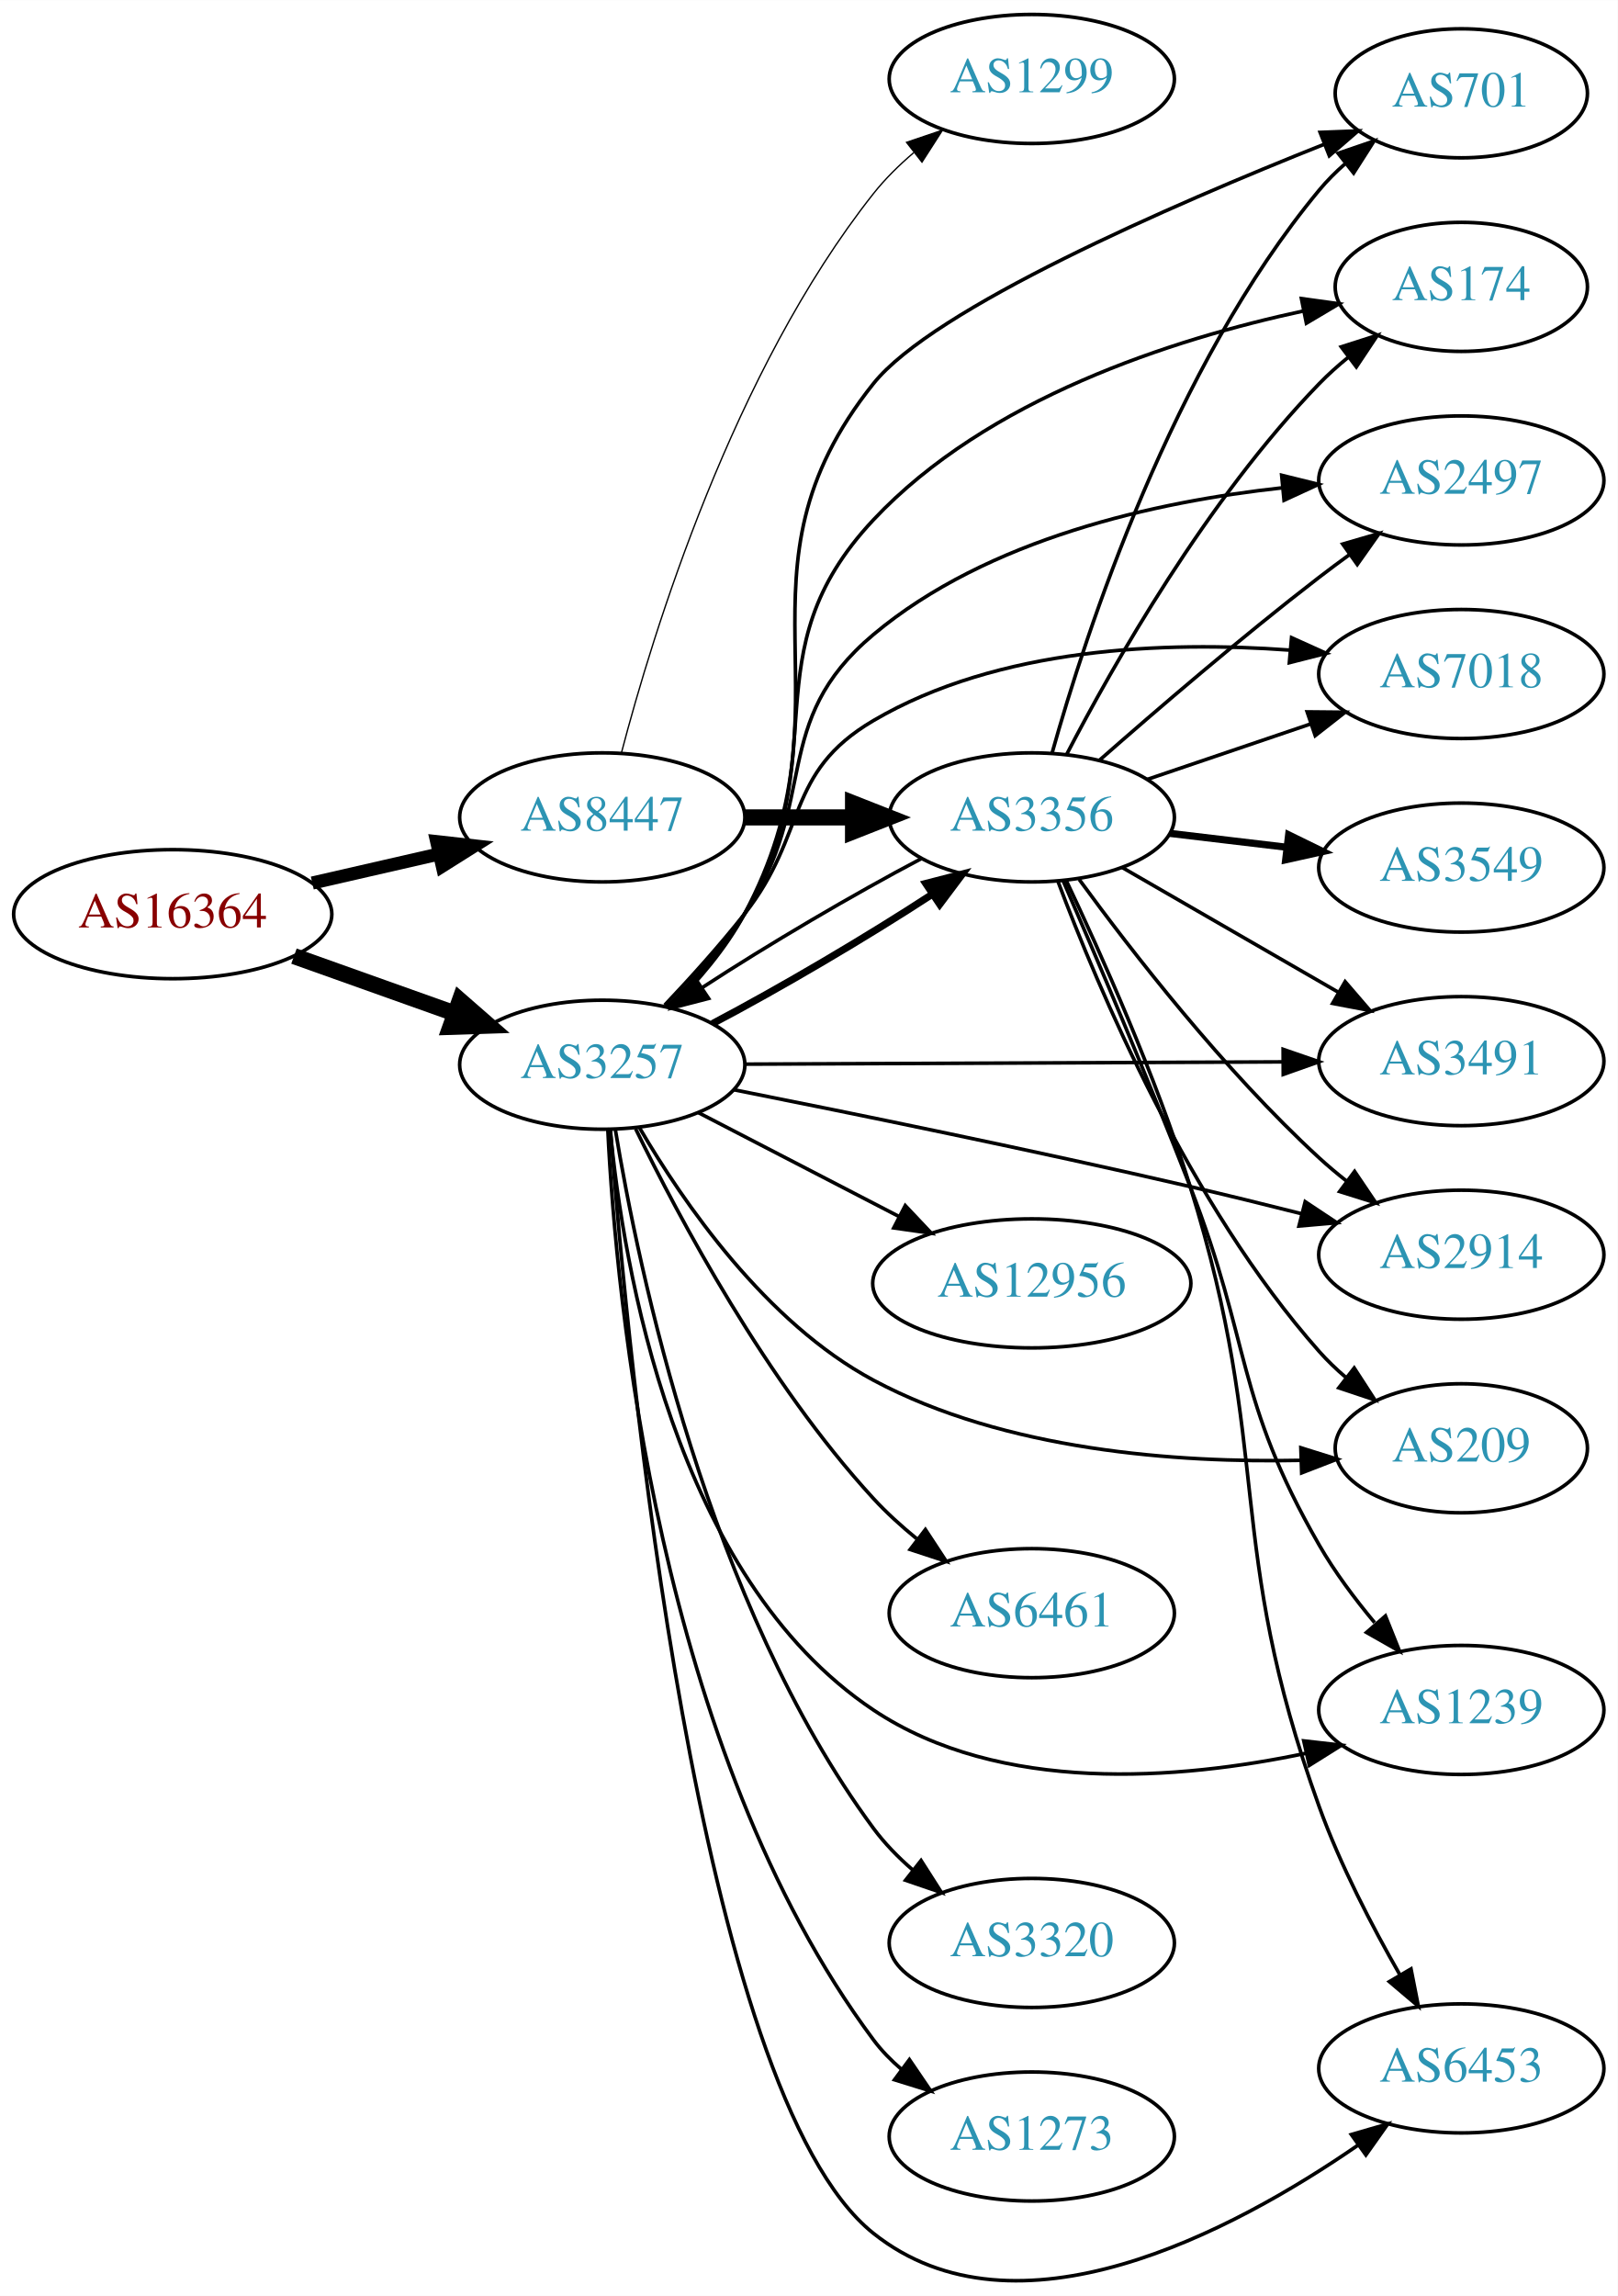
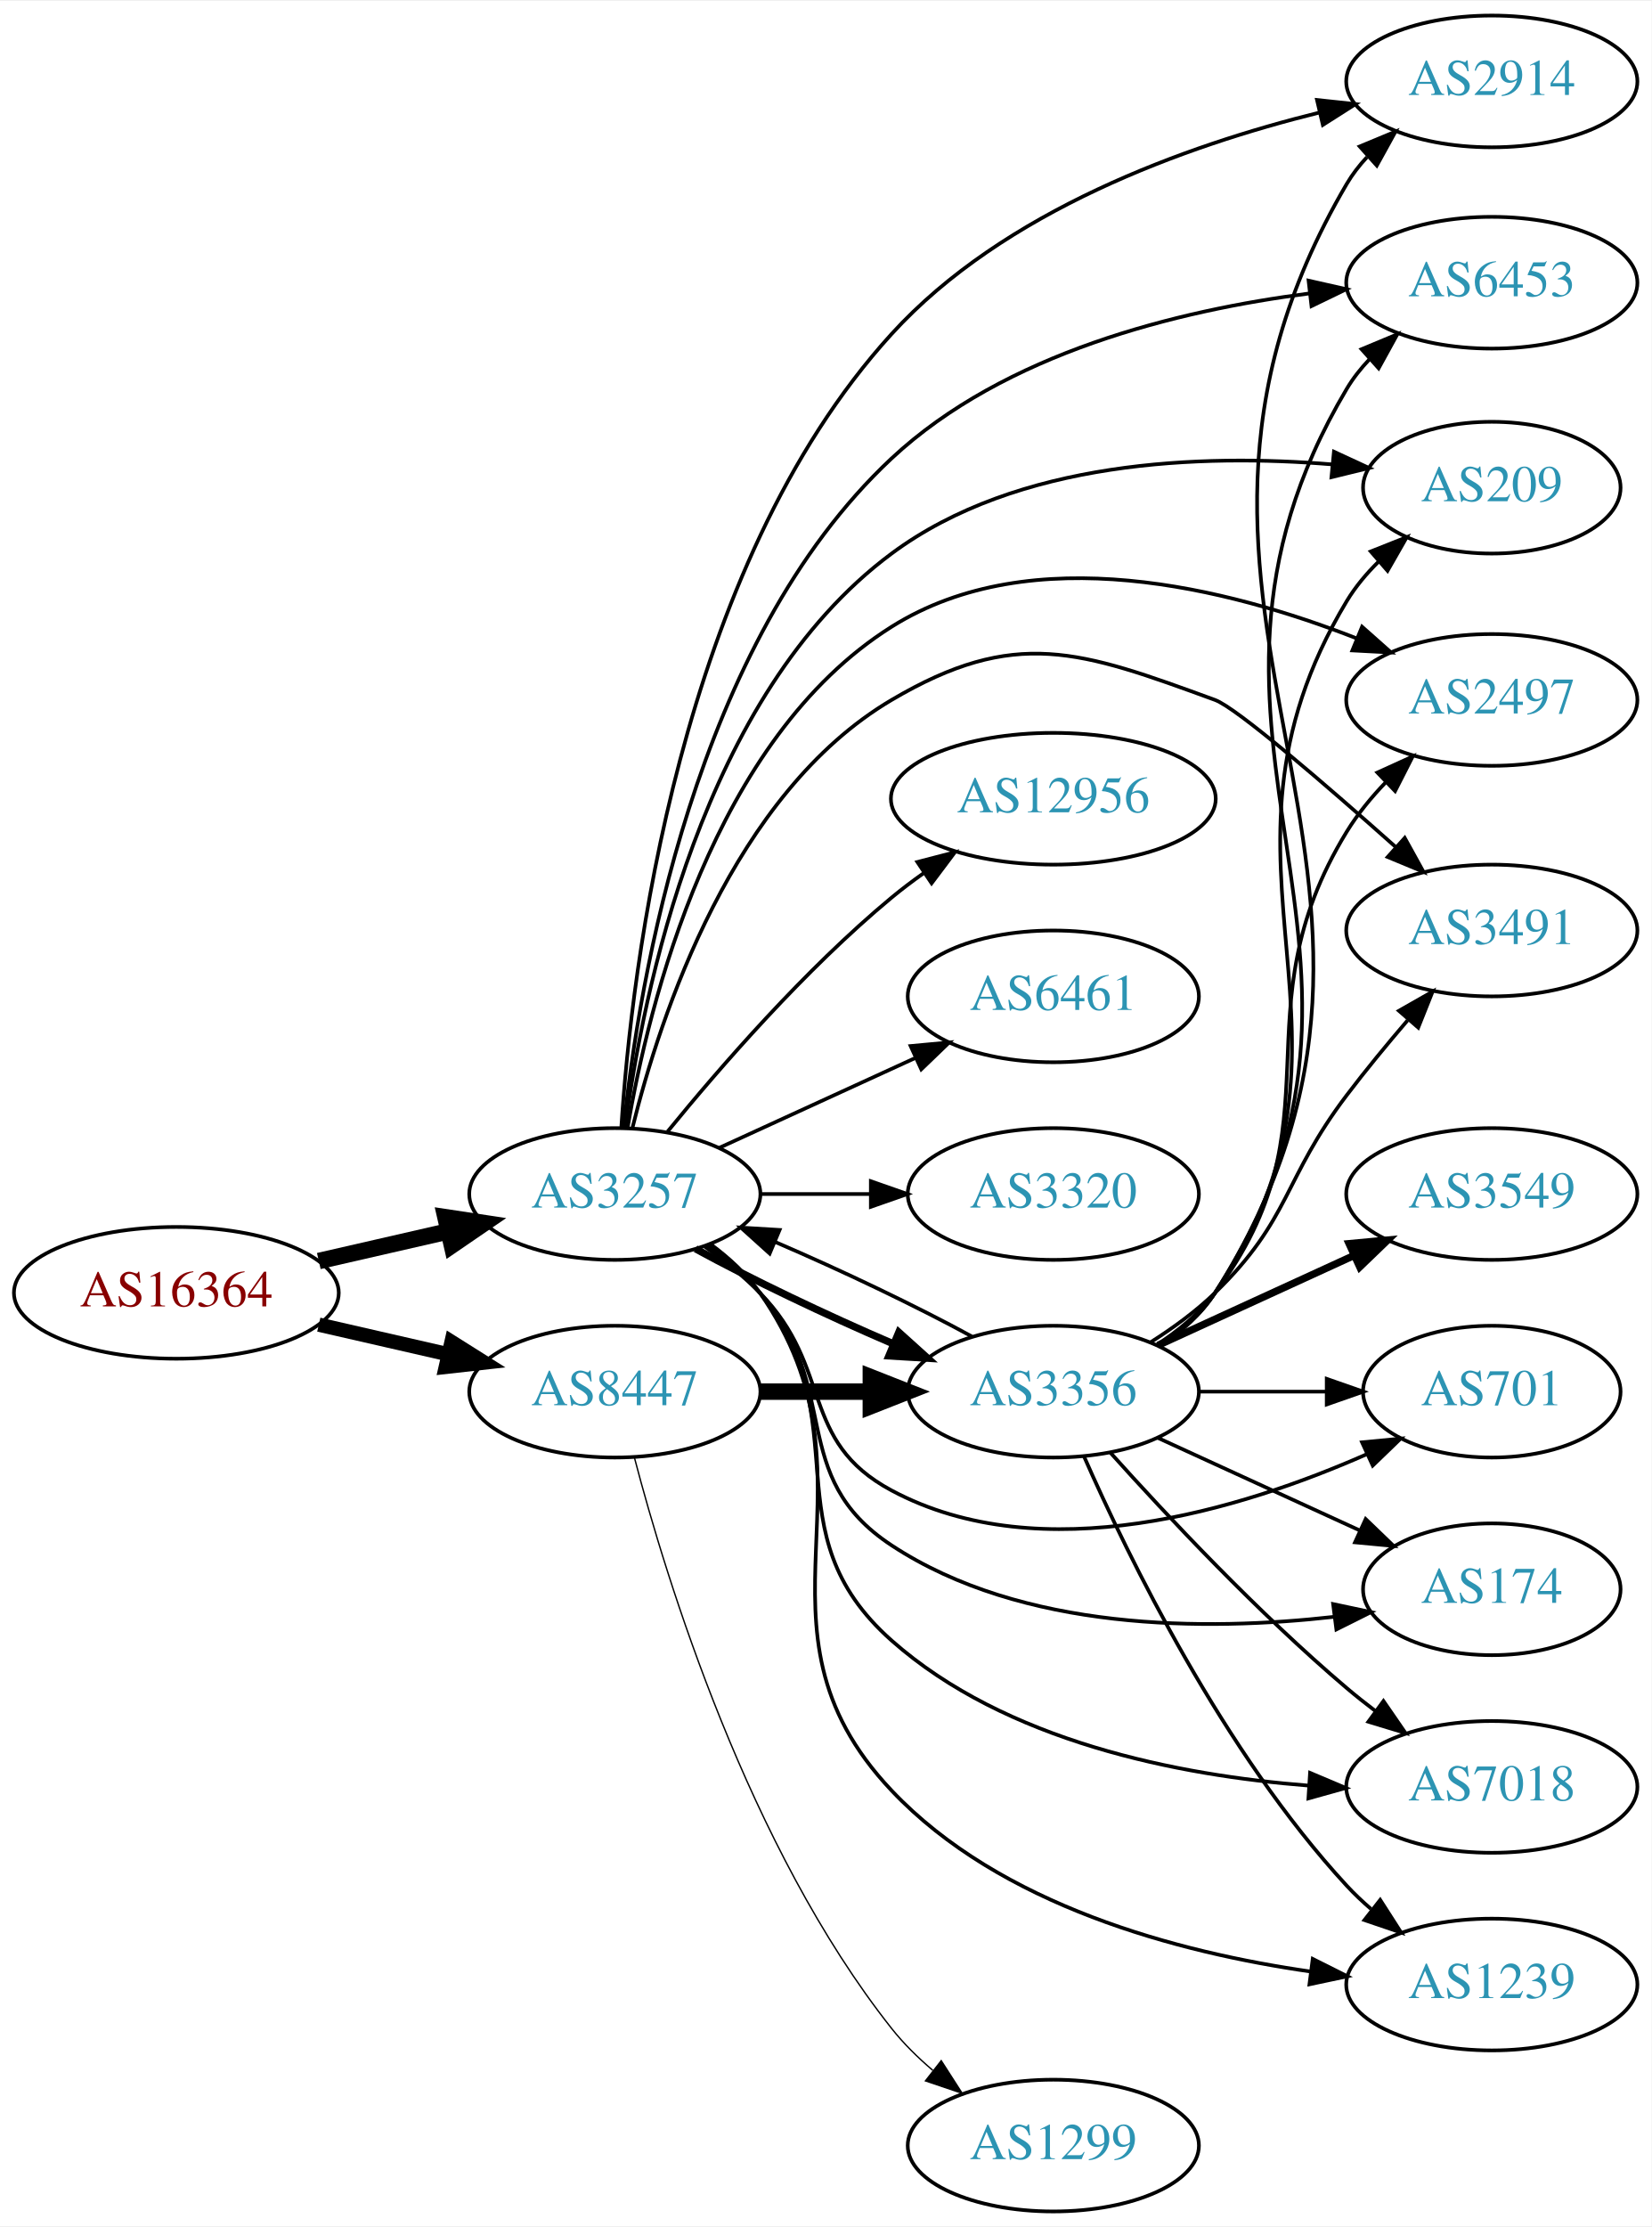
- <svg xmlns="http://www.w3.org/2000/svg" xmlns:xlink="http://www.w3.org/1999/xlink" width="451pt" height="640pt" viewBox="0.00 0.00 451.37 640.46">
-   <g id="graph0" class="graph" transform="scale(1 1) rotate(0) translate(4 636.462)">
-     <polygon fill="white" stroke="none" points="-4,4 -4,-636.462 447.37,-636.462 447.37,4 -4,4" />
+ <svg xmlns="http://www.w3.org/2000/svg" xmlns:xlink="http://www.w3.org/1999/xlink" width="451pt" height="608pt" viewBox="0.00 0.00 451.37 608.00">
+   <g id="graph0" class="graph" transform="scale(1 1) rotate(0) translate(4 604)">
+     <polygon fill="white" stroke="none" points="-4,4 -4,-604 447.37,-604 447.37,4 -4,4" />
    <g id="node1" class="node">
      <g id="a_node1">
        <a xlink:href="/asn/16364" xlink:title="AS16364 ~ Sony DADC Europe Limited [AT]">
-           <ellipse fill="#ffffff" stroke="black" cx="44.196" cy="-381.462" rx="44.393" ry="18" />
-           <text text-anchor="middle" x="44.196" y="-377.762" font-family="Times,serif" font-size="14.00" fill="#880000">AS16364</text>
+           <ellipse fill="#ffffff" stroke="black" cx="44.196" cy="-251" rx="44.393" ry="18" />
+           <text text-anchor="middle" x="44.196" y="-247.3" font-family="Times,serif" font-size="14.00" fill="#880000">AS16364</text>
        </a>
      </g>
    </g>
    <g id="node2" class="node">
      <g id="a_node2">
        <a xlink:href="/asn/3257" xlink:title="AS3257 ~ GTT [DE]">
-           <ellipse fill="#ffffff" stroke="black" cx="164.039" cy="-339.462" rx="39.794" ry="18" />
-           <text text-anchor="middle" x="164.039" y="-335.762" font-family="Times,serif" font-size="14.00" fill="#2c94b3">AS3257</text>
+           <ellipse fill="#ffffff" stroke="black" cx="164.039" cy="-278" rx="39.794" ry="18" />
+           <text text-anchor="middle" x="164.039" y="-274.3" font-family="Times,serif" font-size="14.00" fill="#2c94b3">AS3257</text>
        </a>
      </g>
    </g>
    <g id="edge1" class="edge">
-       <path fill="none" stroke="black" stroke-width="4.5" d="M78.022,-369.763C91.855,-364.833 108.093,-359.045 122.651,-353.857" />
-       <polygon fill="black" stroke="black" stroke-width="4.5" points="124.313,-357.445 132.411,-350.378 121.669,-350.027 124.313,-357.445" />
+       <path fill="none" stroke="black" stroke-width="4.5" d="M83.131,-259.692C94.371,-262.267 106.784,-265.111 118.407,-267.774" />
+       <polygon fill="black" stroke="black" stroke-width="4.5" points="117.742,-271.661 128.369,-270.057 119.501,-263.985 117.742,-271.661" />
    </g>
    <g id="node3" class="node">
      <g id="a_node3">
        <a xlink:href="/asn/8447" xlink:title="AS8447 ~ A1 Telekom Austria AG [AT]">
-           <ellipse fill="#ffffff" stroke="black" cx="164.039" cy="-408.462" rx="39.794" ry="18" />
-           <text text-anchor="middle" x="164.039" y="-404.762" font-family="Times,serif" font-size="14.00" fill="#2c94b3">AS8447</text>
+           <ellipse fill="#ffffff" stroke="black" cx="164.039" cy="-224" rx="39.794" ry="18" />
+           <text text-anchor="middle" x="164.039" y="-220.3" font-family="Times,serif" font-size="14.00" fill="#2c94b3">AS8447</text>
        </a>
      </g>
    </g>
    <g id="edge2" class="edge">
-       <path fill="none" stroke="black" stroke-width="3.656" d="M83.131,-390.154C94.371,-392.729 106.784,-395.573 118.407,-398.237" />
-       <polygon fill="black" stroke="black" stroke-width="3.656" points="117.84,-401.697 128.369,-400.519 119.403,-394.874 117.84,-401.697" />
+       <path fill="none" stroke="black" stroke-width="3.9" d="M83.131,-242.308C94.371,-239.733 106.784,-236.889 118.407,-234.226" />
+       <polygon fill="black" stroke="black" stroke-width="3.9" points="119.403,-237.588 128.369,-231.943 117.84,-230.765 119.403,-237.588" />
    </g>
    <g id="node4" class="node">
      <g id="a_node4">
-         <a xlink:href="/asn/2497" xlink:title="AS2497 ~ Internet Initiative Japan Inc. [JP]">
-           <ellipse fill="#ffffff" stroke="black" cx="403.724" cy="-502.462" rx="39.794" ry="18" />
-           <text text-anchor="middle" x="403.724" y="-498.762" font-family="Times,serif" font-size="14.00" fill="#2c94b3">AS2497</text>
+         <a xlink:href="/asn/174" xlink:title="AS174 ~ Cogent Communications [US]">
+           <ellipse fill="#ffffff" stroke="black" cx="403.724" cy="-170" rx="35.194" ry="18" />
+           <text text-anchor="middle" x="403.724" y="-166.3" font-family="Times,serif" font-size="14.00" fill="#2c94b3">AS174</text>
        </a>
      </g>
    </g>
    <g id="edge3" class="edge">
-       <path fill="none" stroke="black" d="M182.122,-355.615C189.361,-363.036 197.528,-372.229 203.685,-381.462 224.868,-413.228 210.437,-434.92 239.685,-459.462 271.627,-486.264 318.498,-496.553 353.796,-500.407" />
-       <polygon fill="black" stroke="black" points="353.598,-503.904 363.885,-501.37 354.263,-496.936 353.598,-503.904" />
+       <path fill="none" stroke="black" d="M188.996,-263.948C194.237,-260.175 199.471,-255.796 203.685,-251 226.517,-225.017 210.784,-201.005 239.685,-182 275.406,-158.511 325.537,-158.509 360.753,-162.487" />
+       <polygon fill="black" stroke="black" points="360.354,-165.965 370.718,-163.763 361.243,-159.021 360.354,-165.965" />
    </g>
    <g id="node5" class="node">
      <g id="a_node5">
-         <a xlink:href="/asn/7018" xlink:title="AS7018 ~ AT&amp;T Services, Inc. [US]">
-           <ellipse fill="#ffffff" stroke="black" cx="403.724" cy="-448.462" rx="39.794" ry="18" />
-           <text text-anchor="middle" x="403.724" y="-444.762" font-family="Times,serif" font-size="14.00" fill="#2c94b3">AS7018</text>
+         <a xlink:href="/asn/12956" xlink:title="AS12956 ~ TELXIUS [ES]">
+           <ellipse fill="#ffffff" stroke="black" cx="283.881" cy="-386" rx="44.393" ry="18" />
+           <text text-anchor="middle" x="283.881" y="-382.3" font-family="Times,serif" font-size="14.00" fill="#2c94b3">AS12956</text>
        </a>
      </g>
    </g>
    <g id="edge4" class="edge">
-       <path fill="none" stroke="black" d="M181.458,-356.096C188.575,-363.606 196.829,-372.736 203.685,-381.462 221.505,-404.144 214.815,-420.851 239.685,-435.462 274.63,-455.993 321.291,-457.671 355.74,-455.137" />
-       <polygon fill="black" stroke="black" points="356.359,-458.596 366.013,-454.231 355.744,-451.623 356.359,-458.596" />
+       <path fill="none" stroke="black" d="M178.458,-295.065C192.572,-312.375 215.987,-339.345 239.685,-359 242.423,-361.271 245.367,-363.494 248.384,-365.63" />
+       <polygon fill="black" stroke="black" points="246.716,-368.725 256.973,-371.379 250.61,-362.908 246.716,-368.725" />
    </g>
    <g id="node6" class="node">
      <g id="a_node6">
-         <a xlink:href="/asn/3491" xlink:title="AS3491 ~ PCCW Global, Inc. [US]">
-           <ellipse fill="#ffffff" stroke="black" cx="403.724" cy="-340.462" rx="39.794" ry="18" />
-           <text text-anchor="middle" x="403.724" y="-336.762" font-family="Times,serif" font-size="14.00" fill="#2c94b3">AS3491</text>
+         <a xlink:href="/asn/7018" xlink:title="AS7018 ~ AT&amp;T Services, Inc. [US]">
+           <ellipse fill="#ffffff" stroke="black" cx="403.724" cy="-116" rx="39.794" ry="18" />
+           <text text-anchor="middle" x="403.724" y="-112.3" font-family="Times,serif" font-size="14.00" fill="#2c94b3">AS7018</text>
        </a>
      </g>
    </g>
    <g id="edge5" class="edge">
-       <path fill="none" stroke="black" d="M203.756,-339.625C244.674,-339.797 309.314,-340.069 353.749,-340.256" />
-       <polygon fill="black" stroke="black" points="354.008,-343.757 364.023,-340.3 354.038,-336.757 354.008,-343.757" />
+       <path fill="none" stroke="black" d="M189.821,-264.005C194.905,-260.281 199.863,-255.908 203.685,-251 231.426,-215.375 205.876,-185.928 239.685,-156 270.869,-128.396 318.038,-119.145 353.631,-116.36" />
+       <polygon fill="black" stroke="black" points="354.049,-119.84 363.806,-115.712 353.604,-112.854 354.049,-119.84" />
    </g>
    <g id="node7" class="node">
      <g id="a_node7">
        <a xlink:href="/asn/1239" xlink:title="AS1239 ~ Sprint [US]">
-           <ellipse fill="#ffffff" stroke="black" cx="403.724" cy="-159.462" rx="39.794" ry="18" />
-           <text text-anchor="middle" x="403.724" y="-155.762" font-family="Times,serif" font-size="14.00" fill="#2c94b3">AS1239</text>
+           <ellipse fill="#ffffff" stroke="black" cx="403.724" cy="-62" rx="39.794" ry="18" />
+           <text text-anchor="middle" x="403.724" y="-58.3" font-family="Times,serif" font-size="14.00" fill="#2c94b3">AS1239</text>
        </a>
      </g>
    </g>
    <g id="edge6" class="edge">
-       <path fill="none" stroke="black" d="M166.247,-321.373C169.863,-283.556 184.122,-196.571 239.685,-159.462 275.034,-135.854 325.016,-139.944 360.298,-147.36" />
-       <polygon fill="black" stroke="black" points="359.762,-150.827 370.289,-149.63 361.313,-144.001 359.762,-150.827" />
+       <path fill="none" stroke="black" d="M190.205,-264.289C195.269,-260.55 200.122,-256.099 203.685,-251 239.498,-199.746 196.717,-160.423 239.685,-115 269.411,-83.575 317.933,-70.749 354.329,-65.533" />
+       <polygon fill="black" stroke="black" points="354.777,-69.004 364.247,-64.254 353.882,-62.061 354.777,-69.004" />
    </g>
    <g id="node8" class="node">
      <g id="a_node8">
-         <a xlink:href="/asn/6453" xlink:title="AS6453 ~ TATA COMMUNICATIONS (AMERICA) INC [US]">
-           <ellipse fill="#ffffff" stroke="black" cx="403.724" cy="-59.462" rx="39.794" ry="18" />
-           <text text-anchor="middle" x="403.724" y="-55.762" font-family="Times,serif" font-size="14.00" fill="#2c94b3">AS6453</text>
+         <a xlink:href="/asn/6461" xlink:title="AS6461 ~ Zayo Bandwidth [US]">
+           <ellipse fill="#ffffff" stroke="black" cx="283.881" cy="-332" rx="39.794" ry="18" />
+           <text text-anchor="middle" x="283.881" y="-328.3" font-family="Times,serif" font-size="14.00" fill="#2c94b3">AS6461</text>
        </a>
      </g>
    </g>
    <g id="edge7" class="edge">
-       <path fill="none" stroke="black" d="M166.311,-321.371C171.128,-258.71 190.532,-52.633 239.685,-13.462 279.442,18.22 339.84,-13.853 374.88,-38.03" />
-       <polygon fill="black" stroke="black" points="373.038,-41.015 383.214,-43.963 377.097,-35.312 373.038,-41.015" />
+       <path fill="none" stroke="black" d="M192.667,-290.661C208.624,-297.973 228.895,-307.261 246.178,-315.181" />
+       <polygon fill="black" stroke="black" points="244.876,-318.435 255.425,-319.419 247.793,-312.071 244.876,-318.435" />
    </g>
    <g id="node9" class="node">
      <g id="a_node9">
-         <a xlink:href="/asn/701" xlink:title="AS701 ~ UUNET [US]">
-           <ellipse fill="#ffffff" stroke="black" cx="403.724" cy="-610.462" rx="35.194" ry="18" />
-           <text text-anchor="middle" x="403.724" y="-606.762" font-family="Times,serif" font-size="14.00" fill="#2c94b3">AS701</text>
+         <a xlink:href="/asn/2914" xlink:title="AS2914 ~ NTT America, Inc. [US]">
+           <ellipse fill="#ffffff" stroke="black" cx="403.724" cy="-582" rx="39.794" ry="18" />
+           <text text-anchor="middle" x="403.724" y="-578.3" font-family="Times,serif" font-size="14.00" fill="#2c94b3">AS2914</text>
        </a>
      </g>
    </g>
    <g id="edge8" class="edge">
-       <path fill="none" stroke="black" d="M183.394,-355.485C190.685,-362.745 198.544,-371.852 203.685,-381.462 235.618,-441.154 197.427,-476.576 239.685,-529.462 256.433,-550.423 322.674,-579.207 365.396,-596.219" />
-       <polygon fill="black" stroke="black" points="364.329,-599.561 374.916,-599.971 366.896,-593.048 364.329,-599.561" />
+       <path fill="none" stroke="black" d="M165.806,-296.106C168.575,-339.179 181.298,-448.928 239.685,-513 270.34,-546.641 320.082,-564.45 356.572,-573.487" />
+       <polygon fill="black" stroke="black" points="355.951,-576.936 366.486,-575.809 357.548,-570.121 355.951,-576.936" />
    </g>
    <g id="node10" class="node">
      <g id="a_node10">
-         <a xlink:href="/asn/2914" xlink:title="AS2914 ~ NTT America, Inc. [US]">
-           <ellipse fill="#ffffff" stroke="black" cx="403.724" cy="-286.462" rx="39.794" ry="18" />
-           <text text-anchor="middle" x="403.724" y="-282.762" font-family="Times,serif" font-size="14.00" fill="#2c94b3">AS2914</text>
+         <a xlink:href="/asn/3320" xlink:title="AS3320 ~ DTAG [DE]">
+           <ellipse fill="#ffffff" stroke="black" cx="283.881" cy="-278" rx="39.794" ry="18" />
+           <text text-anchor="middle" x="283.881" y="-274.3" font-family="Times,serif" font-size="14.00" fill="#2c94b3">AS3320</text>
        </a>
      </g>
    </g>
    <g id="edge9" class="edge">
-       <path fill="none" stroke="black" d="M200.758,-332.48C233.856,-325.9 284.414,-315.567 328.077,-305.462 338.142,-303.133 348.929,-300.48 359.087,-297.91" />
-       <polygon fill="black" stroke="black" points="360.161,-301.248 368.985,-295.382 358.43,-294.465 360.161,-301.248" />
+       <path fill="none" stroke="black" d="M203.951,-278C213.505,-278 223.854,-278 233.817,-278" />
+       <polygon fill="black" stroke="black" points="234.009,-281.5 244.009,-278 234.009,-274.5 234.009,-281.5" />
    </g>
    <g id="node11" class="node">
      <g id="a_node11">
-         <a xlink:href="/asn/174" xlink:title="AS174 ~ Cogent Communications [US]">
-           <ellipse fill="#ffffff" stroke="black" cx="403.724" cy="-556.462" rx="35.194" ry="18" />
-           <text text-anchor="middle" x="403.724" y="-552.762" font-family="Times,serif" font-size="14.00" fill="#2c94b3">AS174</text>
+         <a xlink:href="/asn/6453" xlink:title="AS6453 ~ TATA COMMUNICATIONS (AMERICA) INC [US]">
+           <ellipse fill="#ffffff" stroke="black" cx="403.724" cy="-527" rx="39.794" ry="18" />
+           <text text-anchor="middle" x="403.724" y="-523.3" font-family="Times,serif" font-size="14.00" fill="#2c94b3">AS6453</text>
        </a>
      </g>
    </g>
    <g id="edge10" class="edge">
-       <path fill="none" stroke="black" d="M183.034,-355.687C190.264,-362.981 198.174,-372.058 203.685,-381.462 229.693,-425.844 204.476,-453.96 239.685,-491.462 271.427,-525.273 323.05,-541.856 359.698,-549.745" />
-       <polygon fill="black" stroke="black" points="359.113,-553.197 369.608,-551.746 360.499,-546.336 359.113,-553.197" />
+       <path fill="none" stroke="black" d="M166.468,-296.237C170.536,-335.508 185.659,-428.592 239.685,-479 270.612,-507.855 318.025,-519.446 353.763,-524.059" />
+       <polygon fill="black" stroke="black" points="353.645,-527.568 363.978,-525.231 354.443,-520.613 353.645,-527.568" />
    </g>
    <g id="node12" class="node">
      <g id="a_node12">
-         <a xlink:href="/asn/12956" xlink:title="AS12956 ~ TELXIUS [ES]">
-           <ellipse fill="#ffffff" stroke="black" cx="283.881" cy="-278.462" rx="44.393" ry="18" />
-           <text text-anchor="middle" x="283.881" y="-274.762" font-family="Times,serif" font-size="14.00" fill="#2c94b3">AS12956</text>
+         <a xlink:href="/asn/209" xlink:title="AS209 ~ CenturyLink Communications, LLC [US]">
+           <ellipse fill="#ffffff" stroke="black" cx="403.724" cy="-471" rx="35.194" ry="18" />
+           <text text-anchor="middle" x="403.724" y="-467.3" font-family="Times,serif" font-size="14.00" fill="#2c94b3">AS209</text>
        </a>
      </g>
    </g>
    <g id="edge11" class="edge">
-       <path fill="none" stroke="black" d="M190.9,-326.076C207.285,-317.594 228.714,-306.502 246.765,-297.157" />
-       <polygon fill="black" stroke="black" points="248.581,-300.159 255.853,-292.453 245.363,-293.942 248.581,-300.159" />
+       <path fill="none" stroke="black" d="M166.853,-295.972C171.566,-332.325 187.711,-414.401 239.685,-453 274.123,-478.575 324.481,-480.285 360.101,-477.36" />
+       <polygon fill="black" stroke="black" points="360.576,-480.831 370.189,-476.377 359.897,-473.864 360.576,-480.831" />
    </g>
    <g id="node13" class="node">
      <g id="a_node13">
-         <a xlink:href="/asn/3320" xlink:title="AS3320 ~ DTAG [DE]">
-           <ellipse fill="#ffffff" stroke="black" cx="283.881" cy="-94.462" rx="39.794" ry="18" />
-           <text text-anchor="middle" x="283.881" y="-90.762" font-family="Times,serif" font-size="14.00" fill="#2c94b3">AS3320</text>
+         <a xlink:href="/asn/2497" xlink:title="AS2497 ~ Internet Initiative Japan Inc. [JP]">
+           <ellipse fill="#ffffff" stroke="black" cx="403.724" cy="-413" rx="39.794" ry="18" />
+           <text text-anchor="middle" x="403.724" y="-409.3" font-family="Times,serif" font-size="14.00" fill="#2c94b3">AS2497</text>
        </a>
      </g>
    </g>
    <g id="edge12" class="edge">
-       <path fill="none" stroke="black" d="M167.66,-321.529C174.075,-282.651 193.538,-189.075 239.685,-126.462 242.789,-122.25 246.606,-118.349 250.673,-114.823" />
-       <polygon fill="black" stroke="black" points="252.986,-117.457 258.684,-108.525 248.659,-111.954 252.986,-117.457" />
+       <path fill="none" stroke="black" d="M167.508,-295.969C173.235,-329.807 190.876,-402.331 239.685,-433 278.089,-457.131 331.705,-443.558 366.807,-429.816" />
+       <polygon fill="black" stroke="black" points="368.266,-433.001 376.189,-425.967 365.609,-426.525 368.266,-433.001" />
    </g>
    <g id="node14" class="node">
      <g id="a_node14">
-         <a xlink:href="/asn/6461" xlink:title="AS6461 ~ Zayo Bandwidth [US]">
-           <ellipse fill="#ffffff" stroke="black" cx="283.881" cy="-186.462" rx="39.794" ry="18" />
-           <text text-anchor="middle" x="283.881" y="-182.762" font-family="Times,serif" font-size="14.00" fill="#2c94b3">AS6461</text>
+         <a xlink:href="/asn/3491" xlink:title="AS3491 ~ PCCW Global, Inc. [US]">
+           <ellipse fill="#ffffff" stroke="black" cx="403.724" cy="-350" rx="39.794" ry="18" />
+           <text text-anchor="middle" x="403.724" y="-346.3" font-family="Times,serif" font-size="14.00" fill="#2c94b3">AS3491</text>
        </a>
      </g>
    </g>
    <g id="edge13" class="edge">
-       <path fill="none" stroke="black" d="M173.328,-321.62C185.485,-296.678 209.963,-250.819 239.685,-218.462 243.302,-214.525 247.462,-210.748 251.743,-207.256" />
-       <polygon fill="black" stroke="black" points="254.198,-209.784 260.01,-200.926 249.942,-204.226 254.198,-209.784" />
+       <path fill="none" stroke="black" d="M168.861,-296.101C176.388,-326.606 196.316,-387.423 239.685,-413 273.524,-432.957 291.18,-426.489 328.077,-413 333.992,-410.838 358.173,-389.976 377.432,-372.842" />
+       <polygon fill="black" stroke="black" points="379.928,-375.304 385.051,-366.03 375.263,-370.086 379.928,-375.304" />
    </g>
    <g id="node15" class="node">
      <g id="a_node15">
-         <a xlink:href="/asn/1273" xlink:title="AS1273 ~ Vodafone Group PLC [EU]">
-           <ellipse fill="#ffffff" stroke="black" cx="283.881" cy="-40.462" rx="39.794" ry="18" />
-           <text text-anchor="middle" x="283.881" y="-36.762" font-family="Times,serif" font-size="14.00" fill="#2c94b3">AS1273</text>
+         <a xlink:href="/asn/3356" xlink:title="AS3356 ~ Level 3 Parent, LLC [US]">
+           <ellipse fill="#ffffff" stroke="black" cx="283.881" cy="-224" rx="39.794" ry="18" />
+           <text text-anchor="middle" x="283.881" y="-220.3" font-family="Times,serif" font-size="14.00" fill="#2c94b3">AS3356</text>
        </a>
      </g>
    </g>
    <g id="edge14" class="edge">
-       <path fill="none" stroke="black" d="M165.591,-321.307C167.875,-274.579 179.59,-148.177 239.685,-67.462 241.93,-64.448 244.62,-61.69 247.545,-59.187" />
-       <polygon fill="black" stroke="black" points="249.74,-61.916 255.695,-53.153 245.575,-56.29 249.74,-61.916" />
+       <path fill="none" stroke="black" stroke-width="2" d="M186.107,-263.03C201.102,-254.818 221.771,-244.946 240.158,-237.059" />
+       <polygon fill="black" stroke="black" stroke-width="2" points="241.653,-240.228 249.523,-233.136 238.948,-233.772 241.653,-240.228" />
    </g>
    <g id="node16" class="node">
      <g id="a_node16">
-         <a xlink:href="/asn/3356" xlink:title="AS3356 ~ Level 3 Parent, LLC [US]">
-           <ellipse fill="#ffffff" stroke="black" cx="283.881" cy="-408.462" rx="39.794" ry="18" />
-           <text text-anchor="middle" x="283.881" y="-404.762" font-family="Times,serif" font-size="14.00" fill="#2c94b3">AS3356</text>
+         <a xlink:href="/asn/701" xlink:title="AS701 ~ UUNET [US]">
+           <ellipse fill="#ffffff" stroke="black" cx="403.724" cy="-224" rx="35.194" ry="18" />
+           <text text-anchor="middle" x="403.724" y="-220.3" font-family="Times,serif" font-size="14.00" fill="#2c94b3">AS701</text>
        </a>
      </g>
    </g>
    <g id="edge15" class="edge">
-       <path fill="none" stroke="black" stroke-width="2" d="M194.775,-350.922C213.643,-360.846 237.852,-375.084 256.117,-387.029" />
-       <polygon fill="black" stroke="black" stroke-width="2" points="254.3,-390.025 264.557,-392.68 258.195,-384.208 254.3,-390.025" />
+       <path fill="none" stroke="black" d="M188.633,-263.611C193.889,-259.852 199.22,-255.563 203.685,-251 223.858,-230.383 214.254,-210.61 239.685,-197 280.727,-175.035 335.234,-191.757 369.653,-206.951" />
+       <polygon fill="black" stroke="black" points="368.253,-210.159 378.8,-211.162 371.181,-203.801 368.253,-210.159" />
+     </g>
+     <g id="edge27" class="edge">
+       <path fill="none" stroke="black" stroke-width="4.5" d="M203.951,-224C213.505,-224 223.854,-224 233.817,-224" />
+       <polygon fill="black" stroke="black" stroke-width="4.5" points="234.009,-227.938 244.009,-224 234.009,-220.063 234.009,-227.938" />
+     </g>
+     <g id="node18" class="node">
+       <g id="a_node18">
+         <a xlink:href="/asn/1299" xlink:title="AS1299 ~ Telia Carrier [EU]">
+           <ellipse fill="#ffffff" stroke="black" cx="283.881" cy="-18" rx="39.794" ry="18" />
+           <text text-anchor="middle" x="283.881" y="-14.3" font-family="Times,serif" font-size="14.00" fill="#2c94b3">AS1299</text>
+         </a>
+       </g>
+     </g>
+     <g id="edge28" class="edge">
+       <path fill="none" stroke="black" stroke-width="0.375" d="M169.361,-206.094C178.12,-172.624 200.532,-99.499 239.685,-50 242.931,-45.896 246.827,-42.055 250.933,-38.559" />
+       <polygon fill="black" stroke="black" stroke-width="0.375" points="253.244,-41.195 258.97,-32.281 248.935,-35.678 253.244,-41.195" />
+     </g>
+     <g id="edge18" class="edge">
+       <path fill="none" stroke="black" d="M261.605,-239.084C246.639,-247.266 226.1,-257.073 207.81,-264.92" />
+       <polygon fill="black" stroke="black" points="206.362,-261.732 198.492,-268.825 209.068,-268.188 206.362,-261.732" />
+     </g>
+     <g id="edge19" class="edge">
+       <path fill="none" stroke="black" d="M312.51,-211.339C328.926,-203.817 349.908,-194.202 367.505,-186.139" />
+       <polygon fill="black" stroke="black" points="369.249,-189.189 376.882,-181.842 366.333,-182.826 369.249,-189.189" />
+     </g>
+     <g id="edge20" class="edge">
+       <path fill="none" stroke="black" d="M299.527,-207.275C314.828,-190.235 339.925,-163.477 364.077,-143 366.574,-140.883 369.235,-138.768 371.946,-136.707" />
+       <polygon fill="black" stroke="black" points="374.112,-139.459 380.123,-130.734 369.983,-133.806 374.112,-139.459" />
+     </g>
+     <g id="edge21" class="edge">
+       <path fill="none" stroke="black" d="M292.297,-206.239C304.365,-178.817 330.337,-125.527 364.077,-89 366.108,-86.802 368.347,-84.681 370.693,-82.66" />
+       <polygon fill="black" stroke="black" points="373.22,-85.126 378.937,-76.206 368.905,-79.614 373.22,-85.126" />
+     </g>
+     <g id="edge22" class="edge">
+       <path fill="none" stroke="black" d="M313.132,-236.559C318.929,-240.393 324.383,-245.175 328.077,-251 400.711,-365.523 295.399,-437.062 364.077,-554 365.611,-556.612 367.496,-559.049 369.599,-561.308" />
+       <polygon fill="black" stroke="black" points="367.617,-564.232 377.401,-568.296 372.287,-559.017 367.617,-564.232" />
+     </g>
+     <g id="edge24" class="edge">
+       <path fill="none" stroke="black" d="M313.021,-236.631C318.823,-240.461 324.306,-245.224 328.077,-251 388.729,-343.89 307.432,-402.614 364.077,-498 365.791,-500.885 367.912,-503.576 370.272,-506.064" />
+       <polygon fill="black" stroke="black" points="368.119,-508.835 377.899,-512.908 372.794,-503.624 368.119,-508.835" />
+     </g>
+     <g id="edge25" class="edge">
+       <path fill="none" stroke="black" d="M312.84,-236.751C318.649,-240.577 324.181,-245.307 328.077,-251 376.373,-321.566 320.004,-366.723 364.077,-440 366.435,-443.92 369.482,-447.55 372.828,-450.84" />
+       <polygon fill="black" stroke="black" points="370.638,-453.573 380.485,-457.482 375.225,-448.285 370.638,-453.573" />
+     </g>
+     <g id="edge17" class="edge">
+       <path fill="none" stroke="black" d="M312.026,-236.722C318.009,-240.591 323.822,-245.347 328.077,-251 363.102,-297.532 333.657,-327.335 364.077,-377 367.011,-381.789 370.753,-386.348 374.749,-390.511" />
+       <polygon fill="black" stroke="black" points="372.451,-393.157 382.095,-397.545 377.292,-388.101 372.451,-393.157" />
+     </g>
+     <g id="edge23" class="edge">
+       <path fill="none" stroke="black" d="M310.41,-237.462C316.573,-241.362 322.875,-245.948 328.077,-251 348.771,-271.094 346.649,-282.016 364.077,-305 369.24,-311.808 375.116,-318.93 380.7,-325.447" />
+       <polygon fill="black" stroke="black" points="378.337,-328.064 387.542,-333.31 383.617,-323.468 378.337,-328.064" />
+     </g>
+     <g id="edge26" class="edge">
+       <path fill="none" stroke="black" d="M323.794,-224C334.881,-224 347.04,-224 358.422,-224" />
+       <polygon fill="black" stroke="black" points="358.604,-227.5 368.604,-224 358.604,-220.5 358.604,-227.5" />
    </g>
    <g id="node17" class="node">
      <g id="a_node17">
-         <a xlink:href="/asn/209" xlink:title="AS209 ~ CenturyLink Communications, LLC [US]">
-           <ellipse fill="#ffffff" stroke="black" cx="403.724" cy="-232.462" rx="35.194" ry="18" />
-           <text text-anchor="middle" x="403.724" y="-228.762" font-family="Times,serif" font-size="14.00" fill="#2c94b3">AS209</text>
+         <a xlink:href="/asn/3549" xlink:title="AS3549 ~ Level 3 Parent, LLC [US]">
+           <ellipse fill="#ffffff" stroke="black" cx="403.724" cy="-278" rx="39.794" ry="18" />
+           <text text-anchor="middle" x="403.724" y="-274.3" font-family="Times,serif" font-size="14.00" fill="#2c94b3">AS3549</text>
        </a>
      </g>
    </g>
    <g id="edge16" class="edge">
-       <path fill="none" stroke="black" d="M174.486,-321.785C186.596,-301.071 209.662,-267.541 239.685,-251.462 276.453,-231.772 324.47,-228.386 358.855,-229.097" />
-       <polygon fill="black" stroke="black" points="358.951,-232.602 369.062,-229.436 359.183,-225.606 358.951,-232.602" />
-     </g>
-     <g id="edge28" class="edge">
-       <path fill="none" stroke="black" stroke-width="4.5" d="M203.951,-408.462C213.505,-408.462 223.854,-408.462 233.817,-408.462" />
-       <polygon fill="black" stroke="black" stroke-width="4.5" points="234.009,-412.4 244.009,-408.462 234.009,-404.525 234.009,-412.4" />
-     </g>
-     <g id="node19" class="node">
-       <g id="a_node19">
-         <a xlink:href="/asn/1299" xlink:title="AS1299 ~ Telia Carrier [EU]">
-           <ellipse fill="#ffffff" stroke="black" cx="283.881" cy="-614.462" rx="39.794" ry="18" />
-           <text text-anchor="middle" x="283.881" y="-610.762" font-family="Times,serif" font-size="14.00" fill="#2c94b3">AS1299</text>
-         </a>
-       </g>
-     </g>
-     <g id="edge29" class="edge">
-       <path fill="none" stroke="black" stroke-width="0.375" d="M169.361,-426.369C178.12,-459.838 200.532,-532.964 239.685,-582.462 242.931,-586.566 246.827,-590.407 250.933,-593.904" />
-       <polygon fill="black" stroke="black" stroke-width="0.375" points="248.935,-596.784 258.97,-600.182 253.244,-591.268 248.935,-596.784" />
-     </g>
-     <g id="edge19" class="edge">
-       <path fill="none" stroke="black" d="M253.145,-397.003C234.307,-387.095 210.145,-372.886 191.89,-360.953" />
-       <polygon fill="black" stroke="black" points="193.709,-357.959 183.452,-355.306 189.816,-363.776 193.709,-357.959" />
-     </g>
-     <g id="edge22" class="edge">
-       <path fill="none" stroke="black" d="M302.732,-424.384C318.532,-438.276 342.384,-458.765 364.077,-475.462 366.82,-477.573 369.71,-479.723 372.626,-481.842" />
-       <polygon fill="black" stroke="black" points="370.629,-484.717 380.804,-487.672 374.692,-479.017 370.629,-484.717" />
-     </g>
-     <g id="edge24" class="edge">
-       <path fill="none" stroke="black" d="M316.151,-419.077C330.135,-423.823 346.806,-429.482 361.768,-434.56" />
-       <polygon fill="black" stroke="black" points="360.713,-437.899 371.307,-437.799 362.963,-431.27 360.713,-437.899" />
-     </g>
-     <g id="edge20" class="edge">
-       <path fill="none" stroke="black" d="M309.013,-394.538C326.452,-384.474 350.226,-370.756 369.464,-359.655" />
-       <polygon fill="black" stroke="black" points="371.307,-362.632 378.219,-354.602 367.809,-356.569 371.307,-362.632" />
-     </g>
-     <g id="edge21" class="edge">
-       <path fill="none" stroke="black" d="M292.653,-390.713C301.525,-370.276 316.327,-335.638 328.077,-305.462 345.217,-261.445 340.518,-246.405 364.077,-205.462 368.393,-197.962 373.971,-190.491 379.54,-183.819" />
-       <polygon fill="black" stroke="black" points="382.554,-185.688 386.492,-175.852 377.28,-181.085 382.554,-185.688" />
-     </g>
-     <g id="edge27" class="edge">
-       <path fill="none" stroke="black" d="M293.431,-390.985C303.017,-370.797 318.473,-336.388 328.077,-305.462 351.371,-230.46 337.441,-206.343 364.077,-132.462 369.926,-116.241 378.807,-99.151 386.581,-85.589" />
-       <polygon fill="black" stroke="black" points="389.687,-87.212 391.736,-76.817 383.652,-83.666 389.687,-87.212" />
-     </g>
-     <g id="edge18" class="edge">
-       <path fill="none" stroke="black" d="M289.512,-426.306C298.952,-460.01 323.067,-534.074 364.077,-583.462 366.221,-586.044 368.669,-588.491 371.27,-590.781" />
-       <polygon fill="black" stroke="black" points="369.35,-593.724 379.375,-597.155 373.677,-588.222 369.35,-593.724" />
-     </g>
-     <g id="edge23" class="edge">
-       <path fill="none" stroke="black" d="M297.103,-391.153C311.704,-371.15 337.507,-337.862 364.077,-313.462 366.489,-311.248 369.09,-309.066 371.763,-306.961" />
-       <polygon fill="black" stroke="black" points="373.947,-309.699 379.879,-300.92 369.768,-304.084 373.947,-309.699" />
-     </g>
-     <g id="edge25" class="edge">
-       <path fill="none" stroke="black" d="M293.572,-425.963C306.533,-450.901 332.784,-497.207 364.077,-529.462 366.546,-532.007 369.285,-534.463 372.133,-536.788" />
-       <polygon fill="black" stroke="black" points="370.222,-539.73 380.313,-542.958 374.437,-534.142 370.222,-539.73" />
-     </g>
-     <g id="edge26" class="edge">
-       <path fill="none" stroke="black" d="M291.125,-390.763C302.242,-361.075 327.759,-300.475 364.077,-259.462 366.302,-256.95 368.805,-254.55 371.441,-252.291" />
-       <polygon fill="black" stroke="black" points="373.843,-254.857 379.599,-245.963 369.552,-249.326 373.843,-254.857" />
-     </g>
-     <g id="node18" class="node">
-       <g id="a_node18">
-         <a xlink:href="/asn/3549" xlink:title="AS3549 ~ Level 3 Parent, LLC [US]">
-           <ellipse fill="#ffffff" stroke="black" cx="403.724" cy="-394.462" rx="39.794" ry="18" />
-           <text text-anchor="middle" x="403.724" y="-390.762" font-family="Times,serif" font-size="14.00" fill="#2c94b3">AS3549</text>
-         </a>
-       </g>
-     </g>
-     <g id="edge17" class="edge">
-       <path fill="none" stroke="black" stroke-width="2" d="M322.491,-403.994C332.802,-402.769 344.12,-401.425 354.92,-400.142" />
-       <polygon fill="black" stroke="black" stroke-width="2" points="355.55,-403.592 365.067,-398.936 354.724,-396.64 355.55,-403.592" />
+       <path fill="none" stroke="black" stroke-width="2" d="M312.51,-236.661C328.467,-243.973 348.738,-253.261 366.02,-261.181" />
+       <polygon fill="black" stroke="black" stroke-width="2" points="364.719,-264.435 375.268,-265.419 367.635,-258.071 364.719,-264.435" />
    </g>
  </g>
</svg>
